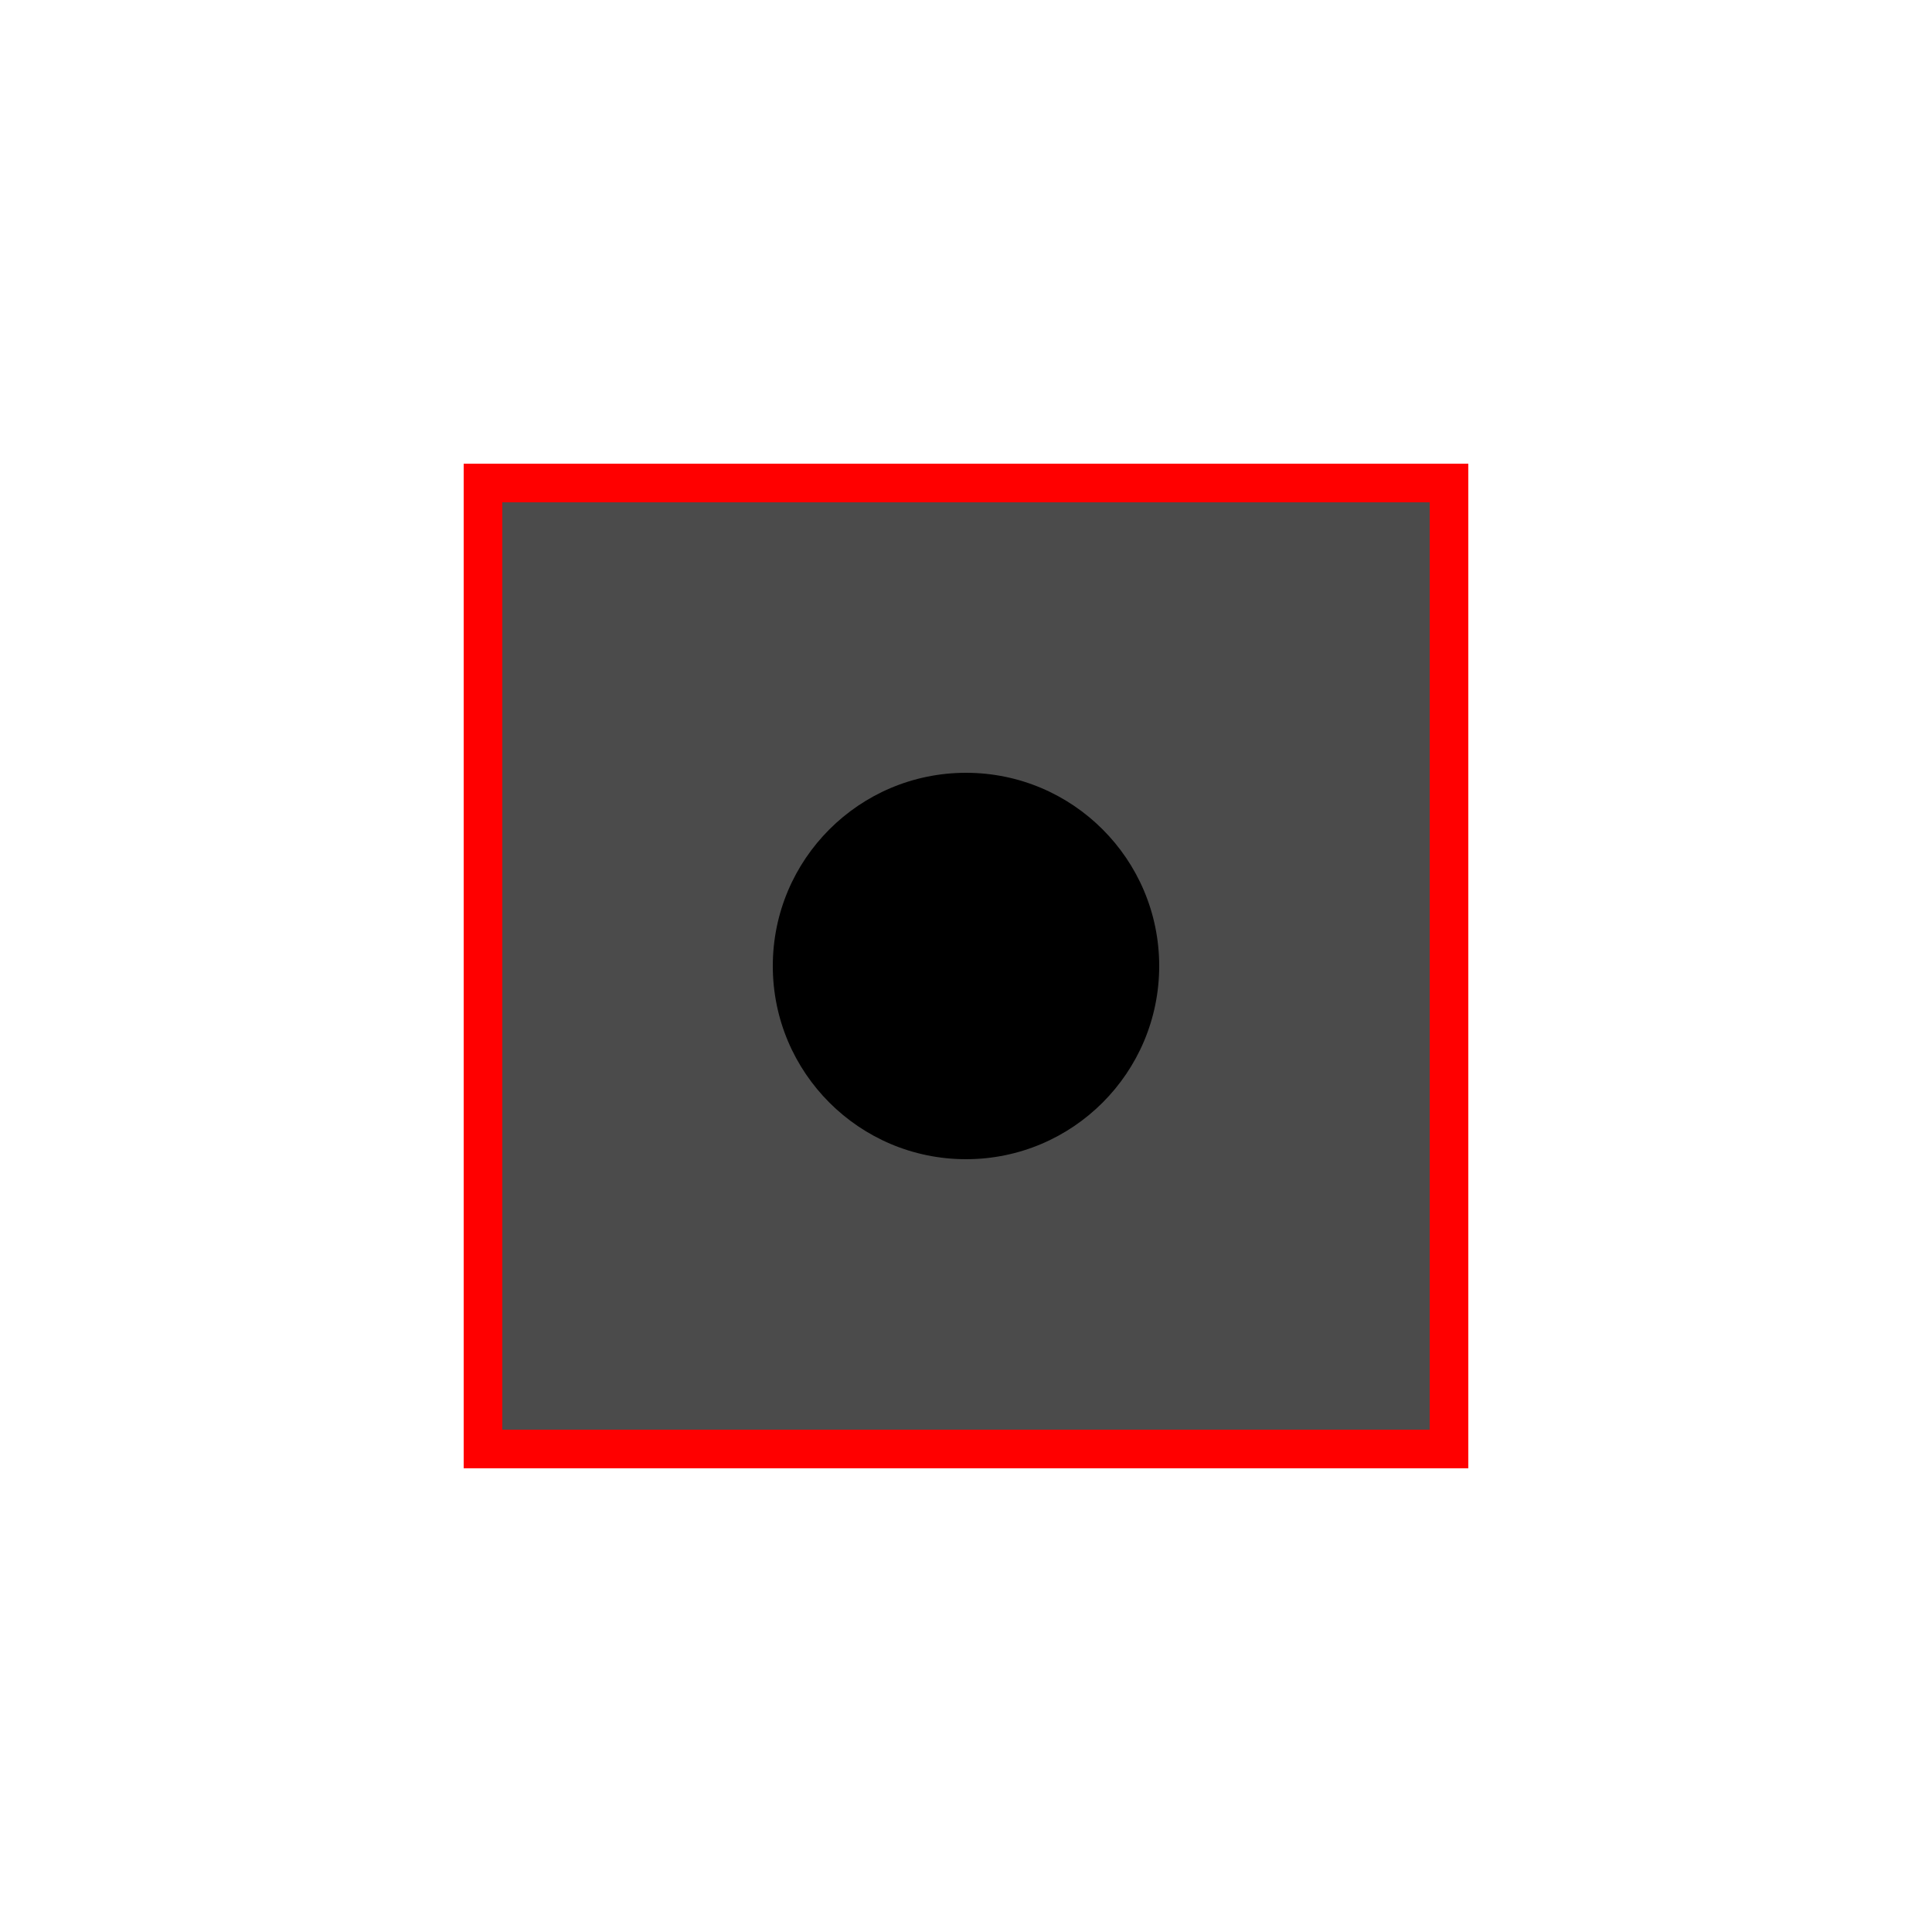
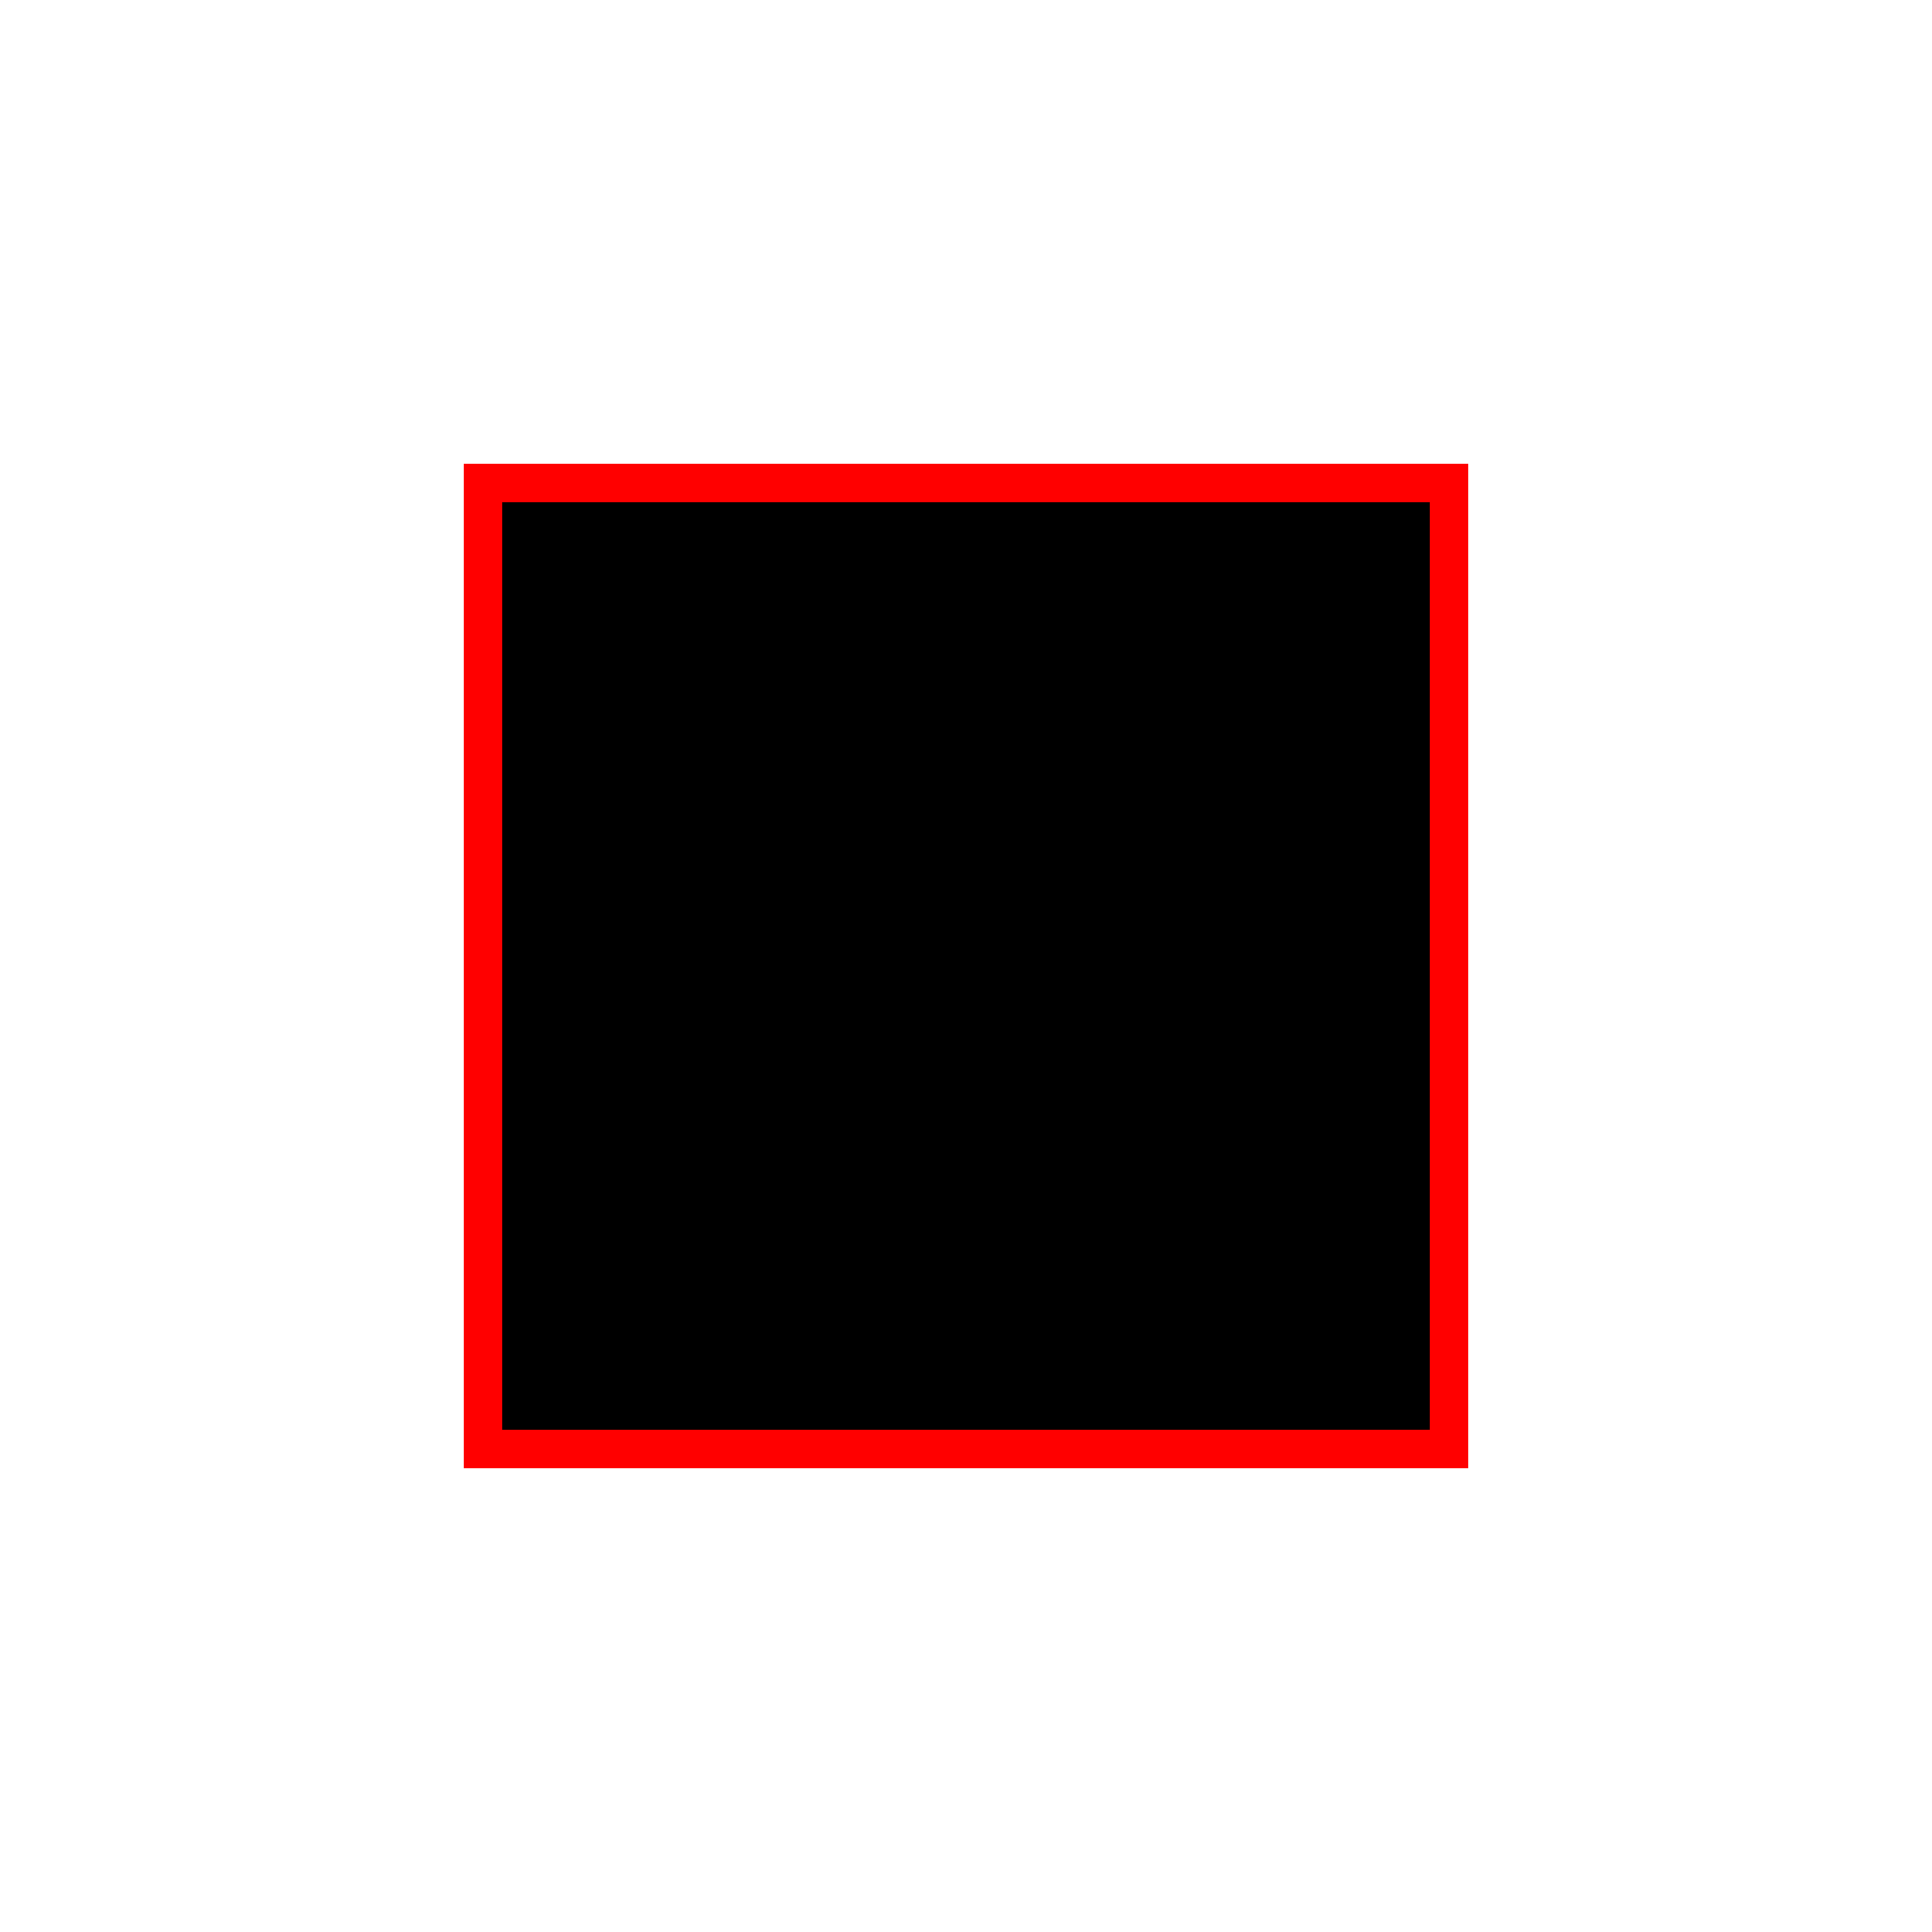
<svg xmlns="http://www.w3.org/2000/svg" viewBox="0 0 100 100">
-   <rect fill="rgb(75,75,75)" height="50" stroke="rgb(255,0,0)" stroke-width="2" width="50" x="25" y="25" />
-   <circle cx="50" cy="50" r="10" />
+   <rect fill="rgb(0,0,0)" height="50" stroke="rgb(255,0,0)" stroke-width="2" width="50" x="25" y="25" />
</svg>
